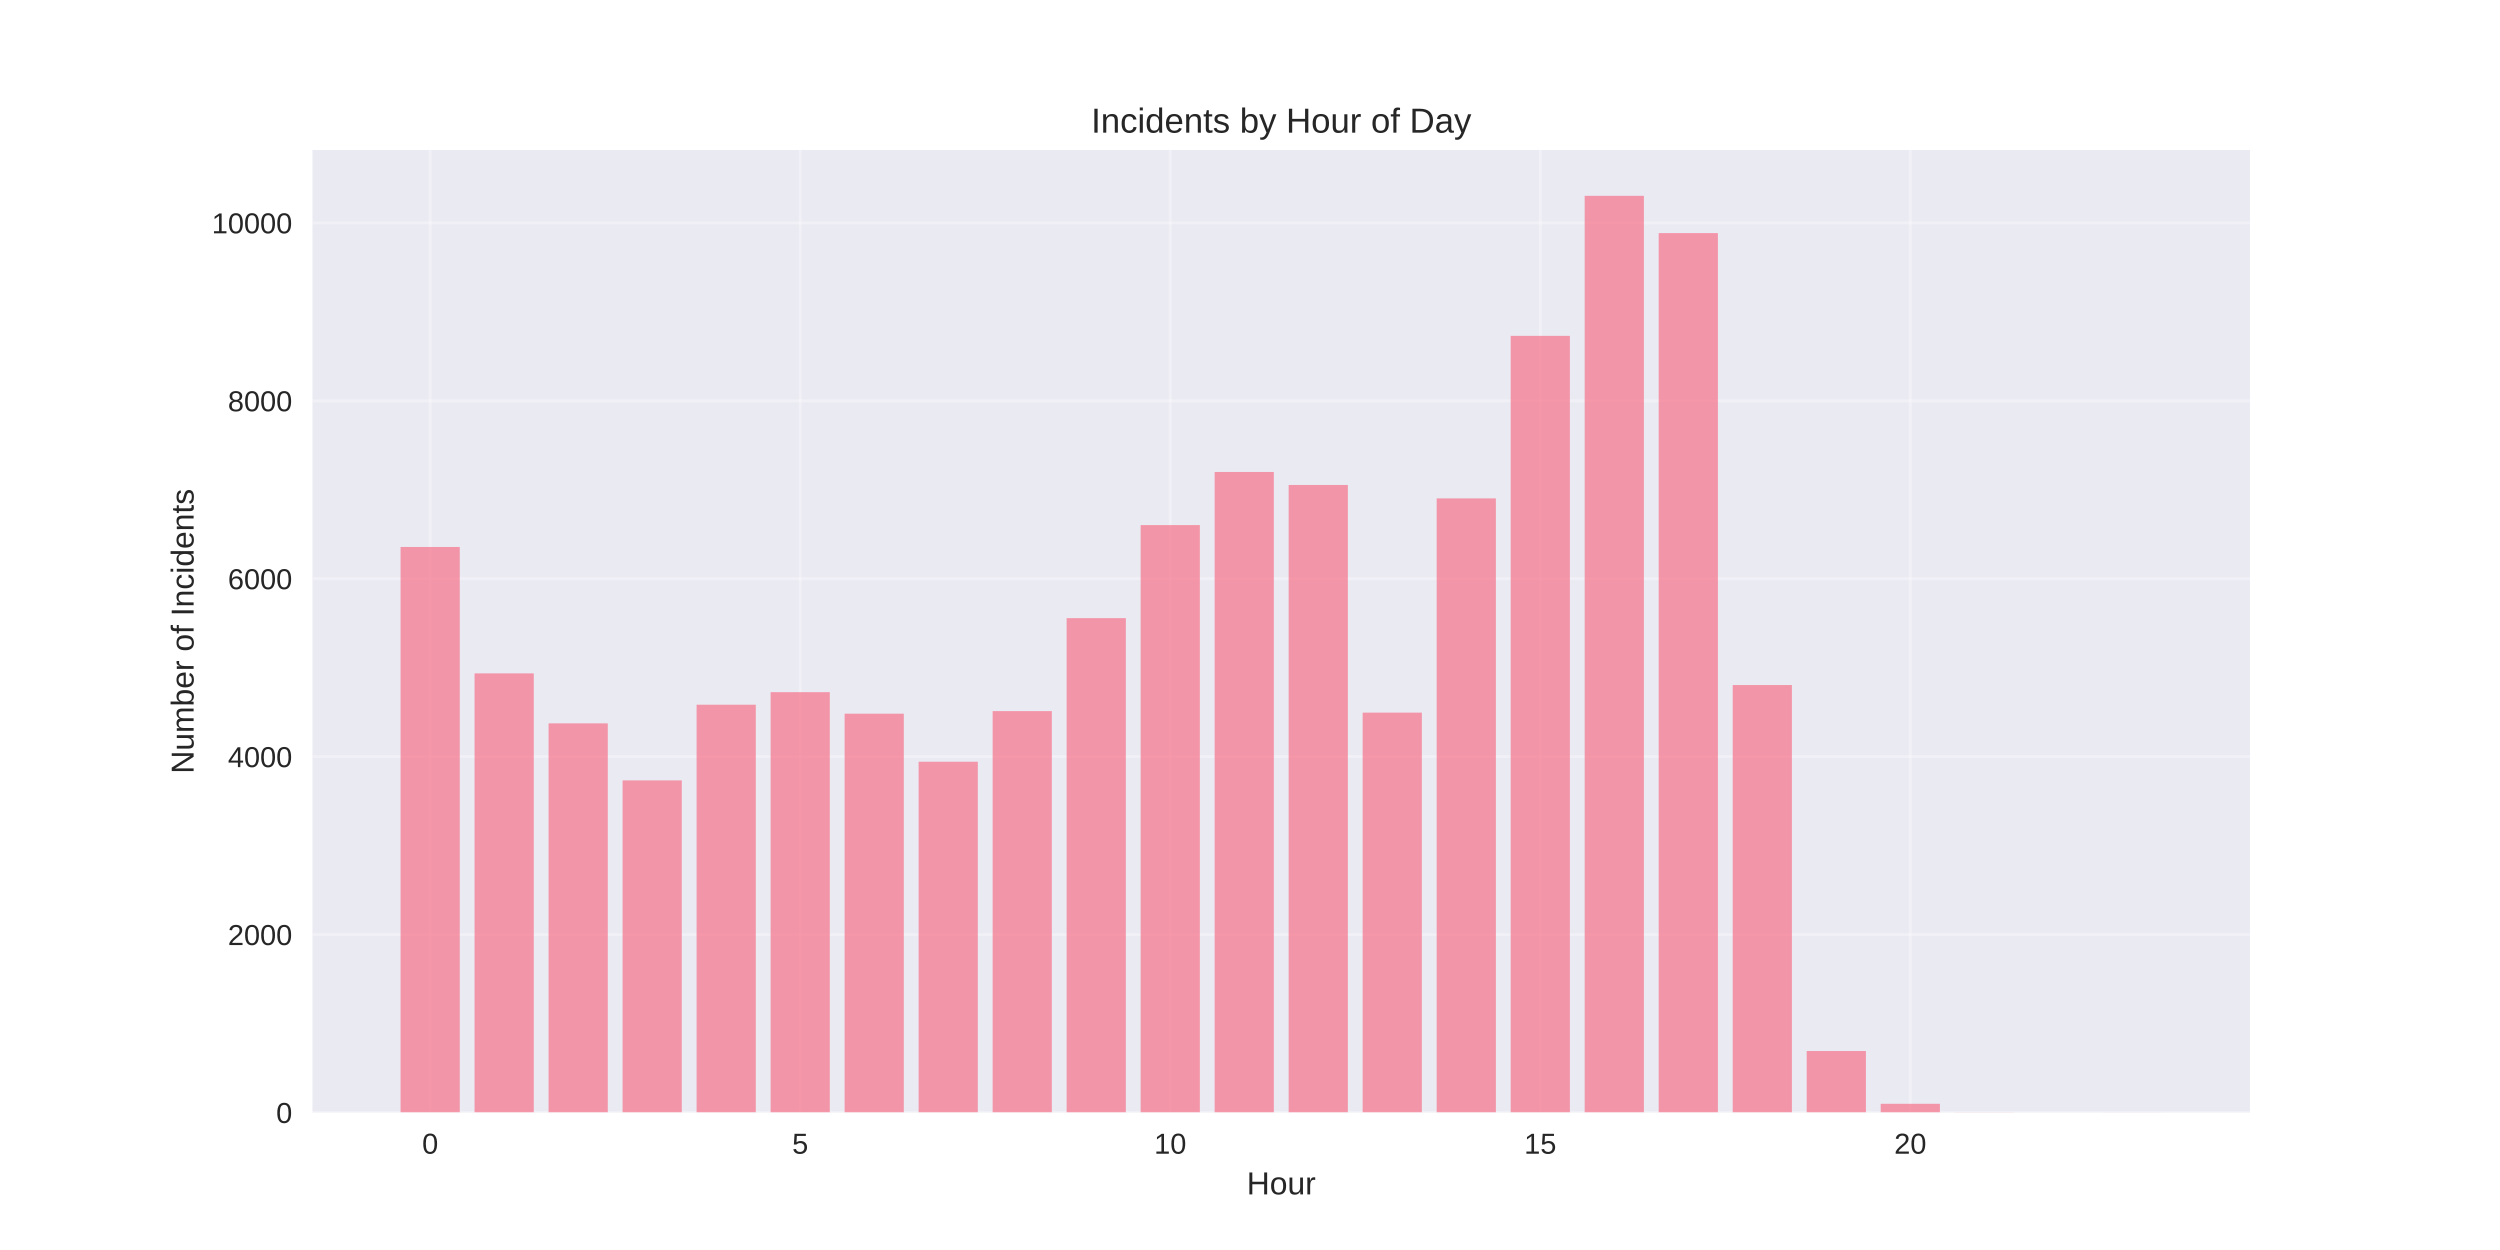
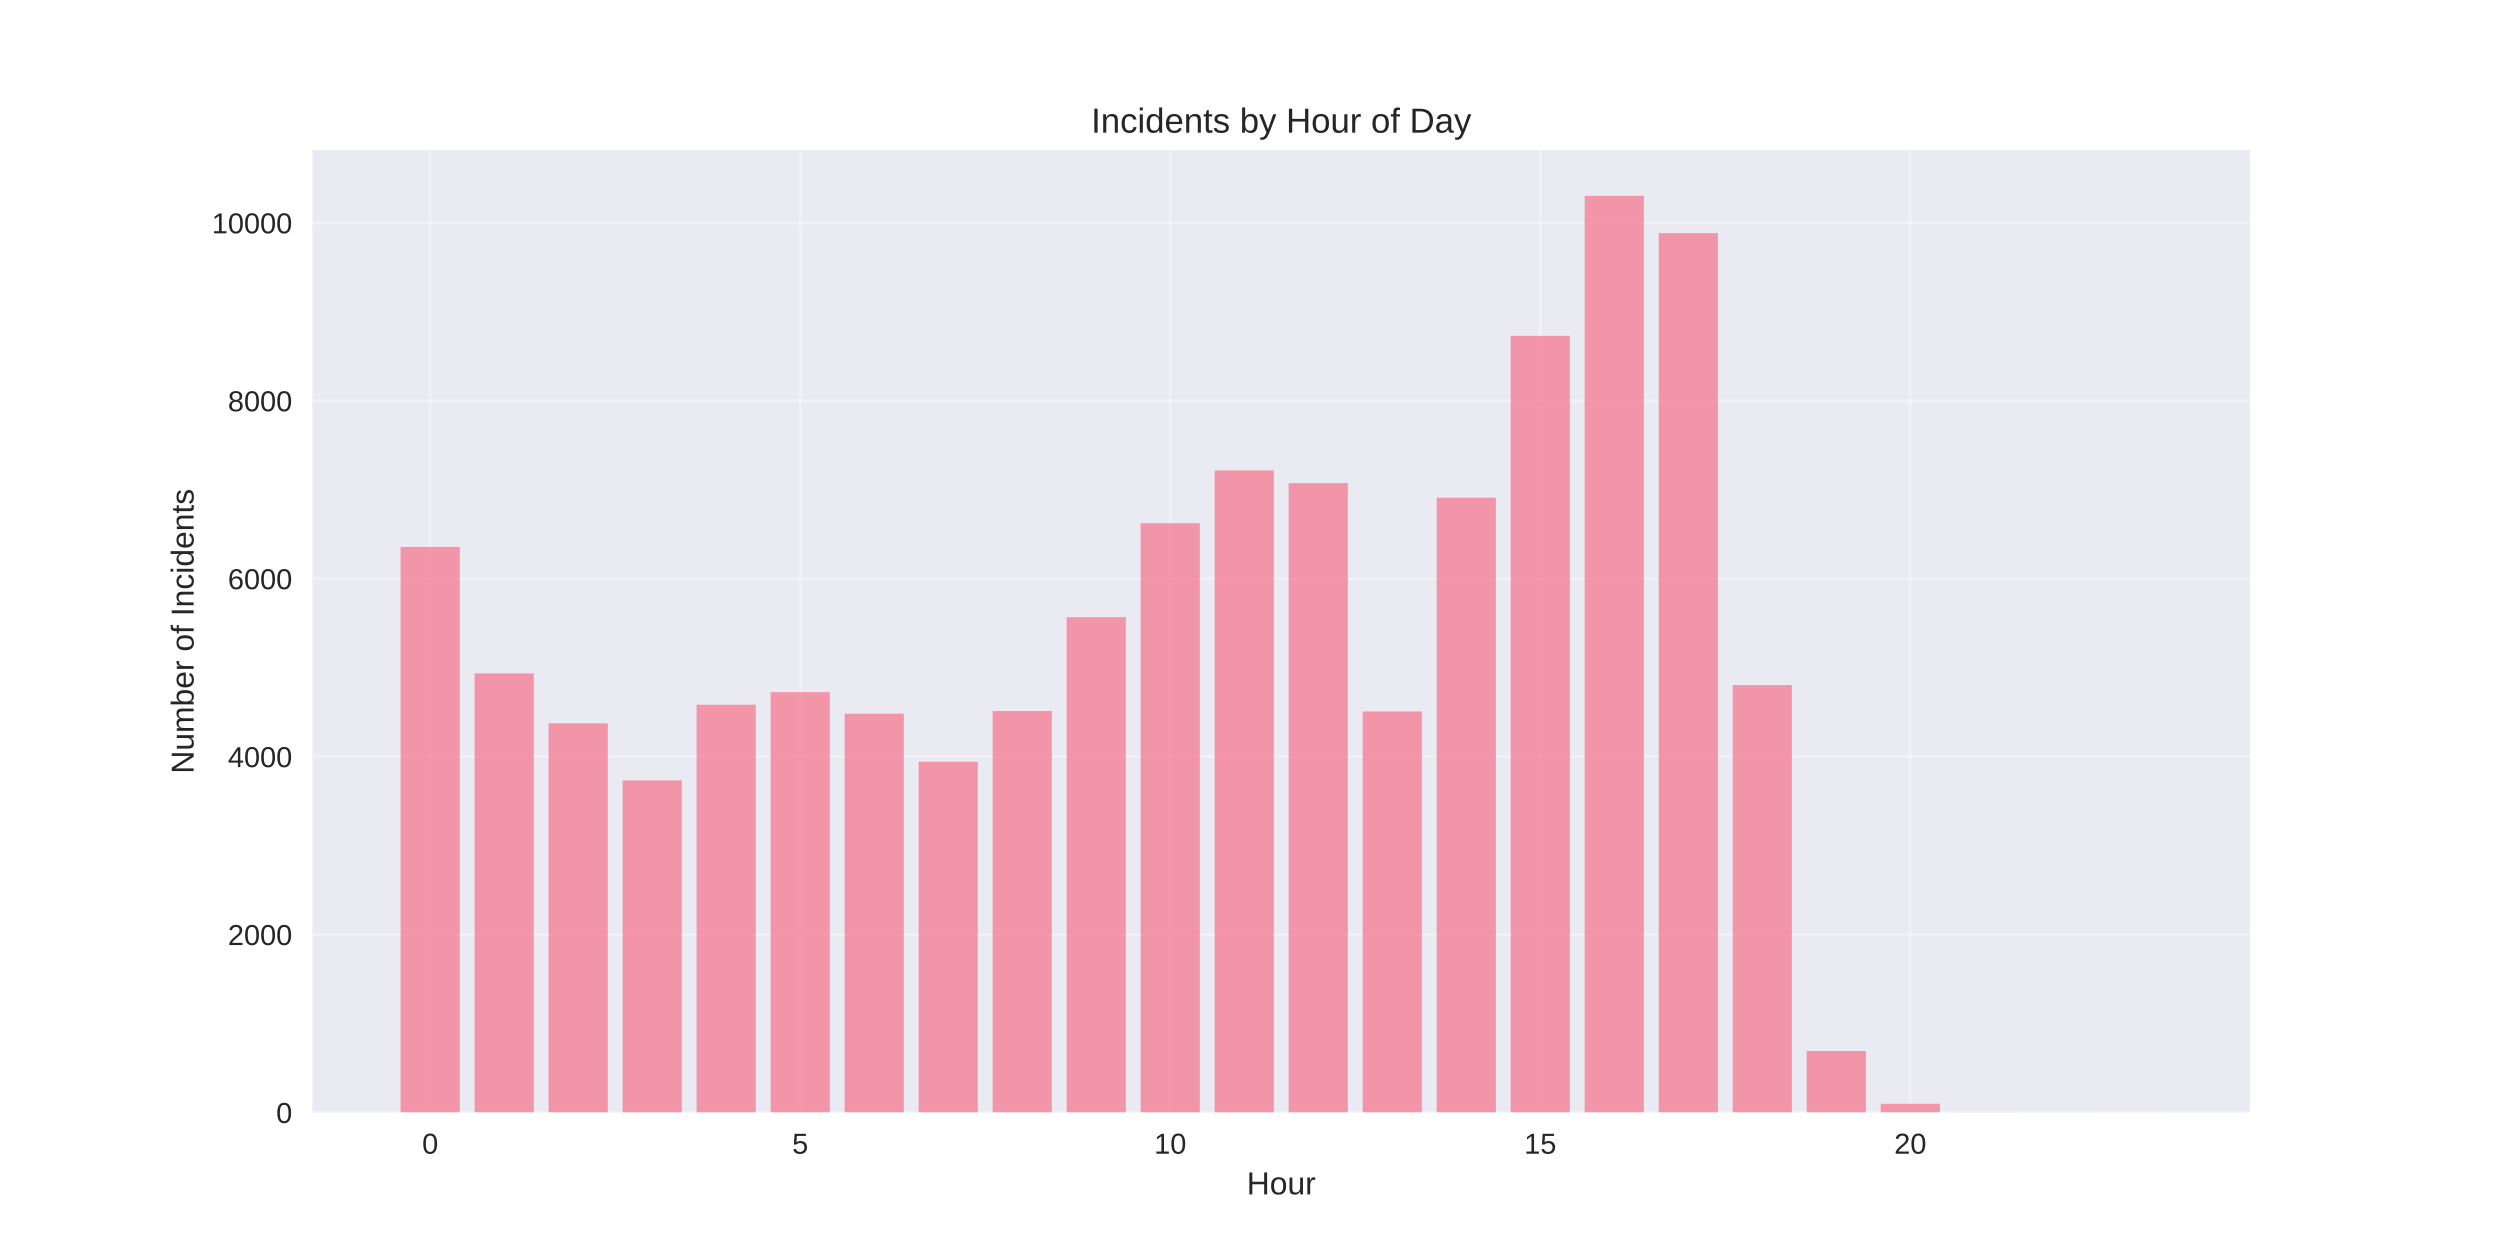
<svg xmlns="http://www.w3.org/2000/svg" width="864pt" height="432pt" viewBox="0 0 864 432" version="1.1">
  <defs>
    <style type="text/css">*{stroke-linejoin: round; stroke-linecap: butt}</style>
  </defs>
  <g id="figure_1">
    <g id="patch_1">
      <path d="M 0 432  L 864 432  L 864 0  L 0 0  z " style="fill: #ffffff" />
    </g>
    <g id="axes_1">
      <g id="patch_2">
        <path d="M 108 384.48  L 777.6 384.48  L 777.6 51.84  L 108 51.84  z " style="fill: #eaeaf2" />
      </g>
      <g id="matplotlib.axis_1">
        <g id="xtick_1">
          <g id="line2d_1">
-             <path d="M 148.667 384.48  L 148.667 51.84  " clip-path="url(#pccb78363d0)" style="fill: none; stroke: #ffffff; stroke-opacity: 0.3; stroke-linecap: round" />
+             <path d="M 148.667 384.48  L 148.667 51.84  " clip-path="url(#p3058cd3fb7)" style="fill: none; stroke: #ffffff; stroke-opacity: 0.3; stroke-linecap: round" />
          </g>
          <g id="line2d_2" />
          <g id="text_1">
            <text style="fill: #262626; font: 10px 'Arial', 'Liberation Sans', 'DejaVu Sans', 'Bitstream Vera Sans', sans-serif; text-anchor: middle" x="148.667" y="398.727" transform="rotate(-0 148.6671 398.7269)">0</text>
          </g>
        </g>
        <g id="xtick_2">
          <g id="line2d_3">
-             <path d="M 276.551 384.48  L 276.551 51.84  " clip-path="url(#pccb78363d0)" style="fill: none; stroke: #ffffff; stroke-opacity: 0.3; stroke-linecap: round" />
+             <path d="M 276.551 384.48  L 276.551 51.84  " clip-path="url(#p3058cd3fb7)" style="fill: none; stroke: #ffffff; stroke-opacity: 0.3; stroke-linecap: round" />
          </g>
          <g id="line2d_4" />
          <g id="text_2">
            <text style="fill: #262626; font: 10px 'Arial', 'Liberation Sans', 'DejaVu Sans', 'Bitstream Vera Sans', sans-serif; text-anchor: middle" x="276.551" y="398.727" transform="rotate(-0 276.551 398.7269)">5</text>
          </g>
        </g>
        <g id="xtick_3">
          <g id="line2d_5">
-             <path d="M 404.435 384.48  L 404.435 51.84  " clip-path="url(#pccb78363d0)" style="fill: none; stroke: #ffffff; stroke-opacity: 0.3; stroke-linecap: round" />
+             <path d="M 404.435 384.48  L 404.435 51.84  " clip-path="url(#p3058cd3fb7)" style="fill: none; stroke: #ffffff; stroke-opacity: 0.3; stroke-linecap: round" />
          </g>
          <g id="line2d_6" />
          <g id="text_3">
            <text style="fill: #262626; font: 10px 'Arial', 'Liberation Sans', 'DejaVu Sans', 'Bitstream Vera Sans', sans-serif; text-anchor: middle" x="404.435" y="398.727" transform="rotate(-0 404.4348 398.7269)">10</text>
          </g>
        </g>
        <g id="xtick_4">
          <g id="line2d_7">
-             <path d="M 532.319 384.48  L 532.319 51.84  " clip-path="url(#pccb78363d0)" style="fill: none; stroke: #ffffff; stroke-opacity: 0.3; stroke-linecap: round" />
+             <path d="M 532.319 384.48  L 532.319 51.84  " clip-path="url(#p3058cd3fb7)" style="fill: none; stroke: #ffffff; stroke-opacity: 0.3; stroke-linecap: round" />
          </g>
          <g id="line2d_8" />
          <g id="text_4">
            <text style="fill: #262626; font: 10px 'Arial', 'Liberation Sans', 'DejaVu Sans', 'Bitstream Vera Sans', sans-serif; text-anchor: middle" x="532.319" y="398.727" transform="rotate(-0 532.3187 398.7269)">15</text>
          </g>
        </g>
        <g id="xtick_5">
          <g id="line2d_9">
-             <path d="M 660.203 384.48  L 660.203 51.84  " clip-path="url(#pccb78363d0)" style="fill: none; stroke: #ffffff; stroke-opacity: 0.3; stroke-linecap: round" />
+             <path d="M 660.203 384.48  L 660.203 51.84  " clip-path="url(#p3058cd3fb7)" style="fill: none; stroke: #ffffff; stroke-opacity: 0.3; stroke-linecap: round" />
          </g>
          <g id="line2d_10" />
          <g id="text_5">
            <text style="fill: #262626; font: 10px 'Arial', 'Liberation Sans', 'DejaVu Sans', 'Bitstream Vera Sans', sans-serif; text-anchor: middle" x="660.203" y="398.727" transform="rotate(-0 660.2026 398.7269)">20</text>
          </g>
        </g>
        <g id="text_6">
          <text style="fill: #262626; font: 11px 'Arial', 'Liberation Sans', 'DejaVu Sans', 'Bitstream Vera Sans', sans-serif; text-anchor: middle" x="442.8" y="412.773" transform="rotate(-0 442.8 412.7734)">Hour</text>
        </g>
      </g>
      <g id="matplotlib.axis_2">
        <g id="ytick_1">
          <g id="line2d_11">
-             <path d="M 108 384.48  L 777.6 384.48  " clip-path="url(#pccb78363d0)" style="fill: none; stroke: #ffffff; stroke-opacity: 0.3; stroke-linecap: round" />
+             <path d="M 108 384.48  L 777.6 384.48  " clip-path="url(#p3058cd3fb7)" style="fill: none; stroke: #ffffff; stroke-opacity: 0.3; stroke-linecap: round" />
          </g>
          <g id="line2d_12" />
          <g id="text_7">
            <text style="fill: #262626; font: 10px 'Arial', 'Liberation Sans', 'DejaVu Sans', 'Bitstream Vera Sans', sans-serif; text-anchor: end" x="101" y="388.103" transform="rotate(-0 101 388.1034)">0</text>
          </g>
        </g>
        <g id="ytick_2">
          <g id="line2d_13">
-             <path d="M 108 322.989  L 777.6 322.989  " clip-path="url(#pccb78363d0)" style="fill: none; stroke: #ffffff; stroke-opacity: 0.3; stroke-linecap: round" />
+             <path d="M 108 322.989  L 777.6 322.989  " clip-path="url(#p3058cd3fb7)" style="fill: none; stroke: #ffffff; stroke-opacity: 0.3; stroke-linecap: round" />
          </g>
          <g id="line2d_14" />
          <g id="text_8">
            <text style="fill: #262626; font: 10px 'Arial', 'Liberation Sans', 'DejaVu Sans', 'Bitstream Vera Sans', sans-serif; text-anchor: end" x="101" y="326.613" transform="rotate(-0 101 326.6128)">2000</text>
          </g>
        </g>
        <g id="ytick_3">
          <g id="line2d_15">
-             <path d="M 108 261.499  L 777.6 261.499  " clip-path="url(#pccb78363d0)" style="fill: none; stroke: #ffffff; stroke-opacity: 0.3; stroke-linecap: round" />
+             <path d="M 108 261.499  L 777.6 261.499  " clip-path="url(#p3058cd3fb7)" style="fill: none; stroke: #ffffff; stroke-opacity: 0.3; stroke-linecap: round" />
          </g>
          <g id="line2d_16" />
          <g id="text_9">
            <text style="fill: #262626; font: 10px 'Arial', 'Liberation Sans', 'DejaVu Sans', 'Bitstream Vera Sans', sans-serif; text-anchor: end" x="101" y="265.122" transform="rotate(-0 101 265.1221)">4000</text>
          </g>
        </g>
        <g id="ytick_4">
          <g id="line2d_17">
-             <path d="M 108 200.008  L 777.6 200.008  " clip-path="url(#pccb78363d0)" style="fill: none; stroke: #ffffff; stroke-opacity: 0.3; stroke-linecap: round" />
+             <path d="M 108 200.008  L 777.6 200.008  " clip-path="url(#p3058cd3fb7)" style="fill: none; stroke: #ffffff; stroke-opacity: 0.3; stroke-linecap: round" />
          </g>
          <g id="line2d_18" />
          <g id="text_10">
            <text style="fill: #262626; font: 10px 'Arial', 'Liberation Sans', 'DejaVu Sans', 'Bitstream Vera Sans', sans-serif; text-anchor: end" x="101" y="203.631" transform="rotate(-0 101 203.6314)">6000</text>
          </g>
        </g>
        <g id="ytick_5">
          <g id="line2d_19">
-             <path d="M 108 138.517  L 777.6 138.517  " clip-path="url(#pccb78363d0)" style="fill: none; stroke: #ffffff; stroke-opacity: 0.3; stroke-linecap: round" />
+             <path d="M 108 138.517  L 777.6 138.517  " clip-path="url(#p3058cd3fb7)" style="fill: none; stroke: #ffffff; stroke-opacity: 0.3; stroke-linecap: round" />
          </g>
          <g id="line2d_20" />
          <g id="text_11">
            <text style="fill: #262626; font: 10px 'Arial', 'Liberation Sans', 'DejaVu Sans', 'Bitstream Vera Sans', sans-serif; text-anchor: end" x="101" y="142.141" transform="rotate(-0 101 142.1407)">8000</text>
          </g>
        </g>
        <g id="ytick_6">
          <g id="line2d_21">
-             <path d="M 108 77.027  L 777.6 77.027  " clip-path="url(#pccb78363d0)" style="fill: none; stroke: #ffffff; stroke-opacity: 0.3; stroke-linecap: round" />
+             <path d="M 108 77.027  L 777.6 77.027  " clip-path="url(#p3058cd3fb7)" style="fill: none; stroke: #ffffff; stroke-opacity: 0.3; stroke-linecap: round" />
          </g>
          <g id="line2d_22" />
          <g id="text_12">
            <text style="fill: #262626; font: 10px 'Arial', 'Liberation Sans', 'DejaVu Sans', 'Bitstream Vera Sans', sans-serif; text-anchor: end" x="101" y="80.65" transform="rotate(-0 101 80.65002)">10000</text>
          </g>
        </g>
        <g id="text_13">
          <text style="fill: #262626; font: 11px 'Arial', 'Liberation Sans', 'DejaVu Sans', 'Bitstream Vera Sans', sans-serif; text-anchor: middle" x="66.913" y="218.16" transform="rotate(-90 66.91281 218.16)">Number of Incidents</text>
        </g>
      </g>
      <g id="patch_3">
-         <path d="M 138.436 384.48  L 158.898 384.48  L 158.898 189.032  L 138.436 189.032  z " clip-path="url(#pccb78363d0)" style="fill: #f77189; opacity: 0.7" />
+         <path d="M 138.436 384.48  L 158.898 384.48  L 158.898 189.032  L 138.436 189.032  z " clip-path="url(#p3058cd3fb7)" style="fill: #f77189; opacity: 0.7" />
      </g>
      <g id="patch_4">
-         <path d="M 164.013 384.48  L 184.475 384.48  L 184.475 232.721  L 164.013 232.721  z " clip-path="url(#pccb78363d0)" style="fill: #f77189; opacity: 0.7" />
+         <path d="M 164.013 384.48  L 184.475 384.48  L 184.475 232.721  L 164.013 232.721  z " clip-path="url(#p3058cd3fb7)" style="fill: #f77189; opacity: 0.7" />
      </g>
      <g id="patch_5">
-         <path d="M 189.59 384.48  L 210.051 384.48  L 210.051 250  L 189.59 250  z " clip-path="url(#pccb78363d0)" style="fill: #f77189; opacity: 0.7" />
+         <path d="M 189.59 384.48  L 210.051 384.48  L 210.051 250  L 189.59 250  z " clip-path="url(#p3058cd3fb7)" style="fill: #f77189; opacity: 0.7" />
      </g>
      <g id="patch_6">
-         <path d="M 215.167 384.48  L 235.628 384.48  L 235.628 269.708  L 215.167 269.708  z " clip-path="url(#pccb78363d0)" style="fill: #f77189; opacity: 0.7" />
+         <path d="M 215.167 384.48  L 235.628 384.48  L 235.628 269.708  L 215.167 269.708  z " clip-path="url(#p3058cd3fb7)" style="fill: #f77189; opacity: 0.7" />
      </g>
      <g id="patch_7">
-         <path d="M 240.743 384.48  L 261.205 384.48  L 261.205 243.543  L 240.743 243.543  z " clip-path="url(#pccb78363d0)" style="fill: #f77189; opacity: 0.7" />
+         <path d="M 240.743 384.48  L 261.205 384.48  L 261.205 243.543  L 240.743 243.543  z " clip-path="url(#p3058cd3fb7)" style="fill: #f77189; opacity: 0.7" />
      </g>
      <g id="patch_8">
-         <path d="M 266.32 384.48  L 286.782 384.48  L 286.782 239.208  L 266.32 239.208  z " clip-path="url(#pccb78363d0)" style="fill: #f77189; opacity: 0.7" />
+         <path d="M 266.32 384.48  L 286.782 384.48  L 286.782 239.208  L 266.32 239.208  z " clip-path="url(#p3058cd3fb7)" style="fill: #f77189; opacity: 0.7" />
      </g>
      <g id="patch_9">
-         <path d="M 291.897 384.48  L 312.358 384.48  L 312.358 246.649  L 291.897 246.649  z " clip-path="url(#pccb78363d0)" style="fill: #f77189; opacity: 0.7" />
+         <path d="M 291.897 384.48  L 312.358 384.48  L 312.358 246.649  L 291.897 246.649  z " clip-path="url(#p3058cd3fb7)" style="fill: #f77189; opacity: 0.7" />
      </g>
      <g id="patch_10">
-         <path d="M 317.474 384.48  L 337.935 384.48  L 337.935 263.251  L 317.474 263.251  z " clip-path="url(#pccb78363d0)" style="fill: #f77189; opacity: 0.7" />
+         <path d="M 317.474 384.48  L 337.935 384.48  L 337.935 263.251  L 317.474 263.251  z " clip-path="url(#p3058cd3fb7)" style="fill: #f77189; opacity: 0.7" />
      </g>
      <g id="patch_11">
-         <path d="M 343.051 384.48  L 363.512 384.48  L 363.512 245.757  L 343.051 245.757  z " clip-path="url(#pccb78363d0)" style="fill: #f77189; opacity: 0.7" />
+         <path d="M 343.051 384.48  L 363.512 384.48  L 363.512 245.726  L 343.051 245.726  z " clip-path="url(#p3058cd3fb7)" style="fill: #f77189; opacity: 0.7" />
      </g>
      <g id="patch_12">
-         <path d="M 368.627 384.48  L 389.089 384.48  L 389.089 213.628  L 368.627 213.628  z " clip-path="url(#pccb78363d0)" style="fill: #f77189; opacity: 0.7" />
+         <path d="M 368.627 384.48  L 389.089 384.48  L 389.089 213.29  L 368.627 213.29  z " clip-path="url(#p3058cd3fb7)" style="fill: #f77189; opacity: 0.7" />
      </g>
      <g id="patch_13">
-         <path d="M 394.204 384.48  L 414.666 384.48  L 414.666 181.469  L 394.204 181.469  z " clip-path="url(#pccb78363d0)" style="fill: #f77189; opacity: 0.7" />
+         <path d="M 394.204 384.48  L 414.666 384.48  L 414.666 180.823  L 394.204 180.823  z " clip-path="url(#p3058cd3fb7)" style="fill: #f77189; opacity: 0.7" />
      </g>
      <g id="patch_14">
-         <path d="M 419.781 384.48  L 440.242 384.48  L 440.242 163.114  L 419.781 163.114  z " clip-path="url(#pccb78363d0)" style="fill: #f77189; opacity: 0.7" />
+         <path d="M 419.781 384.48  L 440.242 384.48  L 440.242 162.591  L 419.781 162.591  z " clip-path="url(#p3058cd3fb7)" style="fill: #f77189; opacity: 0.7" />
      </g>
      <g id="patch_15">
-         <path d="M 445.358 384.48  L 465.819 384.48  L 465.819 167.602  L 445.358 167.602  z " clip-path="url(#pccb78363d0)" style="fill: #f77189; opacity: 0.7" />
+         <path d="M 445.358 384.48  L 465.819 384.48  L 465.819 166.957  L 445.358 166.957  z " clip-path="url(#p3058cd3fb7)" style="fill: #f77189; opacity: 0.7" />
      </g>
      <g id="patch_16">
-         <path d="M 470.934 384.48  L 491.396 384.48  L 491.396 246.28  L 470.934 246.28  z " clip-path="url(#pccb78363d0)" style="fill: #f77189; opacity: 0.7" />
+         <path d="M 470.934 384.48  L 491.396 384.48  L 491.396 245.88  L 470.934 245.88  z " clip-path="url(#p3058cd3fb7)" style="fill: #f77189; opacity: 0.7" />
      </g>
      <g id="patch_17">
-         <path d="M 496.511 384.48  L 516.973 384.48  L 516.973 172.245  L 496.511 172.245  z " clip-path="url(#pccb78363d0)" style="fill: #f77189; opacity: 0.7" />
+         <path d="M 496.511 384.48  L 516.973 384.48  L 516.973 172.03  L 496.511 172.03  z " clip-path="url(#p3058cd3fb7)" style="fill: #f77189; opacity: 0.7" />
      </g>
      <g id="patch_18">
-         <path d="M 522.088 384.48  L 542.549 384.48  L 542.549 116.073  L 522.088 116.073  z " clip-path="url(#pccb78363d0)" style="fill: #f77189; opacity: 0.7" />
+         <path d="M 522.088 384.48  L 542.549 384.48  L 542.549 116.073  L 522.088 116.073  z " clip-path="url(#p3058cd3fb7)" style="fill: #f77189; opacity: 0.7" />
      </g>
      <g id="patch_19">
-         <path d="M 547.665 384.48  L 568.126 384.48  L 568.126 67.68  L 547.665 67.68  z " clip-path="url(#pccb78363d0)" style="fill: #f77189; opacity: 0.7" />
+         <path d="M 547.665 384.48  L 568.126 384.48  L 568.126 67.68  L 547.665 67.68  z " clip-path="url(#p3058cd3fb7)" style="fill: #f77189; opacity: 0.7" />
      </g>
      <g id="patch_20">
-         <path d="M 573.242 384.48  L 593.703 384.48  L 593.703 80.562  L 573.242 80.562  z " clip-path="url(#pccb78363d0)" style="fill: #f77189; opacity: 0.7" />
+         <path d="M 573.242 384.48  L 593.703 384.48  L 593.703 80.562  L 573.242 80.562  z " clip-path="url(#p3058cd3fb7)" style="fill: #f77189; opacity: 0.7" />
      </g>
      <g id="patch_21">
-         <path d="M 598.818 384.48  L 619.28 384.48  L 619.28 236.749  L 598.818 236.749  z " clip-path="url(#pccb78363d0)" style="fill: #f77189; opacity: 0.7" />
+         <path d="M 598.818 384.48  L 619.28 384.48  L 619.28 236.749  L 598.818 236.749  z " clip-path="url(#p3058cd3fb7)" style="fill: #f77189; opacity: 0.7" />
      </g>
      <g id="patch_22">
-         <path d="M 624.395 384.48  L 644.857 384.48  L 644.857 363.235  L 624.395 363.235  z " clip-path="url(#pccb78363d0)" style="fill: #f77189; opacity: 0.7" />
+         <path d="M 624.395 384.48  L 644.857 384.48  L 644.857 363.235  L 624.395 363.235  z " clip-path="url(#p3058cd3fb7)" style="fill: #f77189; opacity: 0.7" />
      </g>
      <g id="patch_23">
-         <path d="M 649.972 384.48  L 670.433 384.48  L 670.433 381.467  L 649.972 381.467  z " clip-path="url(#pccb78363d0)" style="fill: #f77189; opacity: 0.7" />
+         <path d="M 649.972 384.48  L 670.433 384.48  L 670.433 381.467  L 649.972 381.467  z " clip-path="url(#p3058cd3fb7)" style="fill: #f77189; opacity: 0.7" />
      </g>
      <g id="patch_24">
-         <path d="M 675.549 384.48  L 696.01 384.48  L 696.01 384.419  L 675.549 384.419  z " clip-path="url(#pccb78363d0)" style="fill: #f77189; opacity: 0.7" />
+         <path d="M 675.549 384.48  L 696.01 384.48  L 696.01 384.419  L 675.549 384.419  z " clip-path="url(#p3058cd3fb7)" style="fill: #f77189; opacity: 0.7" />
      </g>
      <g id="patch_25">
-         <path d="M 726.702 384.48  L 747.164 384.48  L 747.164 384.449  L 726.702 384.449  z " clip-path="url(#pccb78363d0)" style="fill: #f77189; opacity: 0.7" />
+         <path d="M 726.702 384.48  L 747.164 384.48  L 747.164 384.449  L 726.702 384.449  z " clip-path="url(#p3058cd3fb7)" style="fill: #f77189; opacity: 0.7" />
      </g>
      <g id="patch_26">
        <path d="M 108 384.48  L 108 51.84  " style="fill: none" />
      </g>
      <g id="patch_27">
        <path d="M 777.6 384.48  L 777.6 51.84  " style="fill: none" />
      </g>
      <g id="patch_28">
        <path d="M 108 384.48  L 777.6 384.48  " style="fill: none" />
      </g>
      <g id="patch_29">
        <path d="M 108 51.84  L 777.6 51.84  " style="fill: none" />
      </g>
      <g id="text_14">
        <text style="fill: #262626; font: 12px 'Arial', 'Liberation Sans', 'DejaVu Sans', 'Bitstream Vera Sans', sans-serif; text-anchor: middle" x="442.8" y="45.84" transform="rotate(-0 442.8 45.84)">Incidents by Hour of Day</text>
      </g>
    </g>
  </g>
  <defs>
-     <clipPath id="pccb78363d0">
+     <clipPath id="p3058cd3fb7">
      <rect x="108" y="51.84" width="669.6" height="332.64" />
    </clipPath>
  </defs>
</svg>
